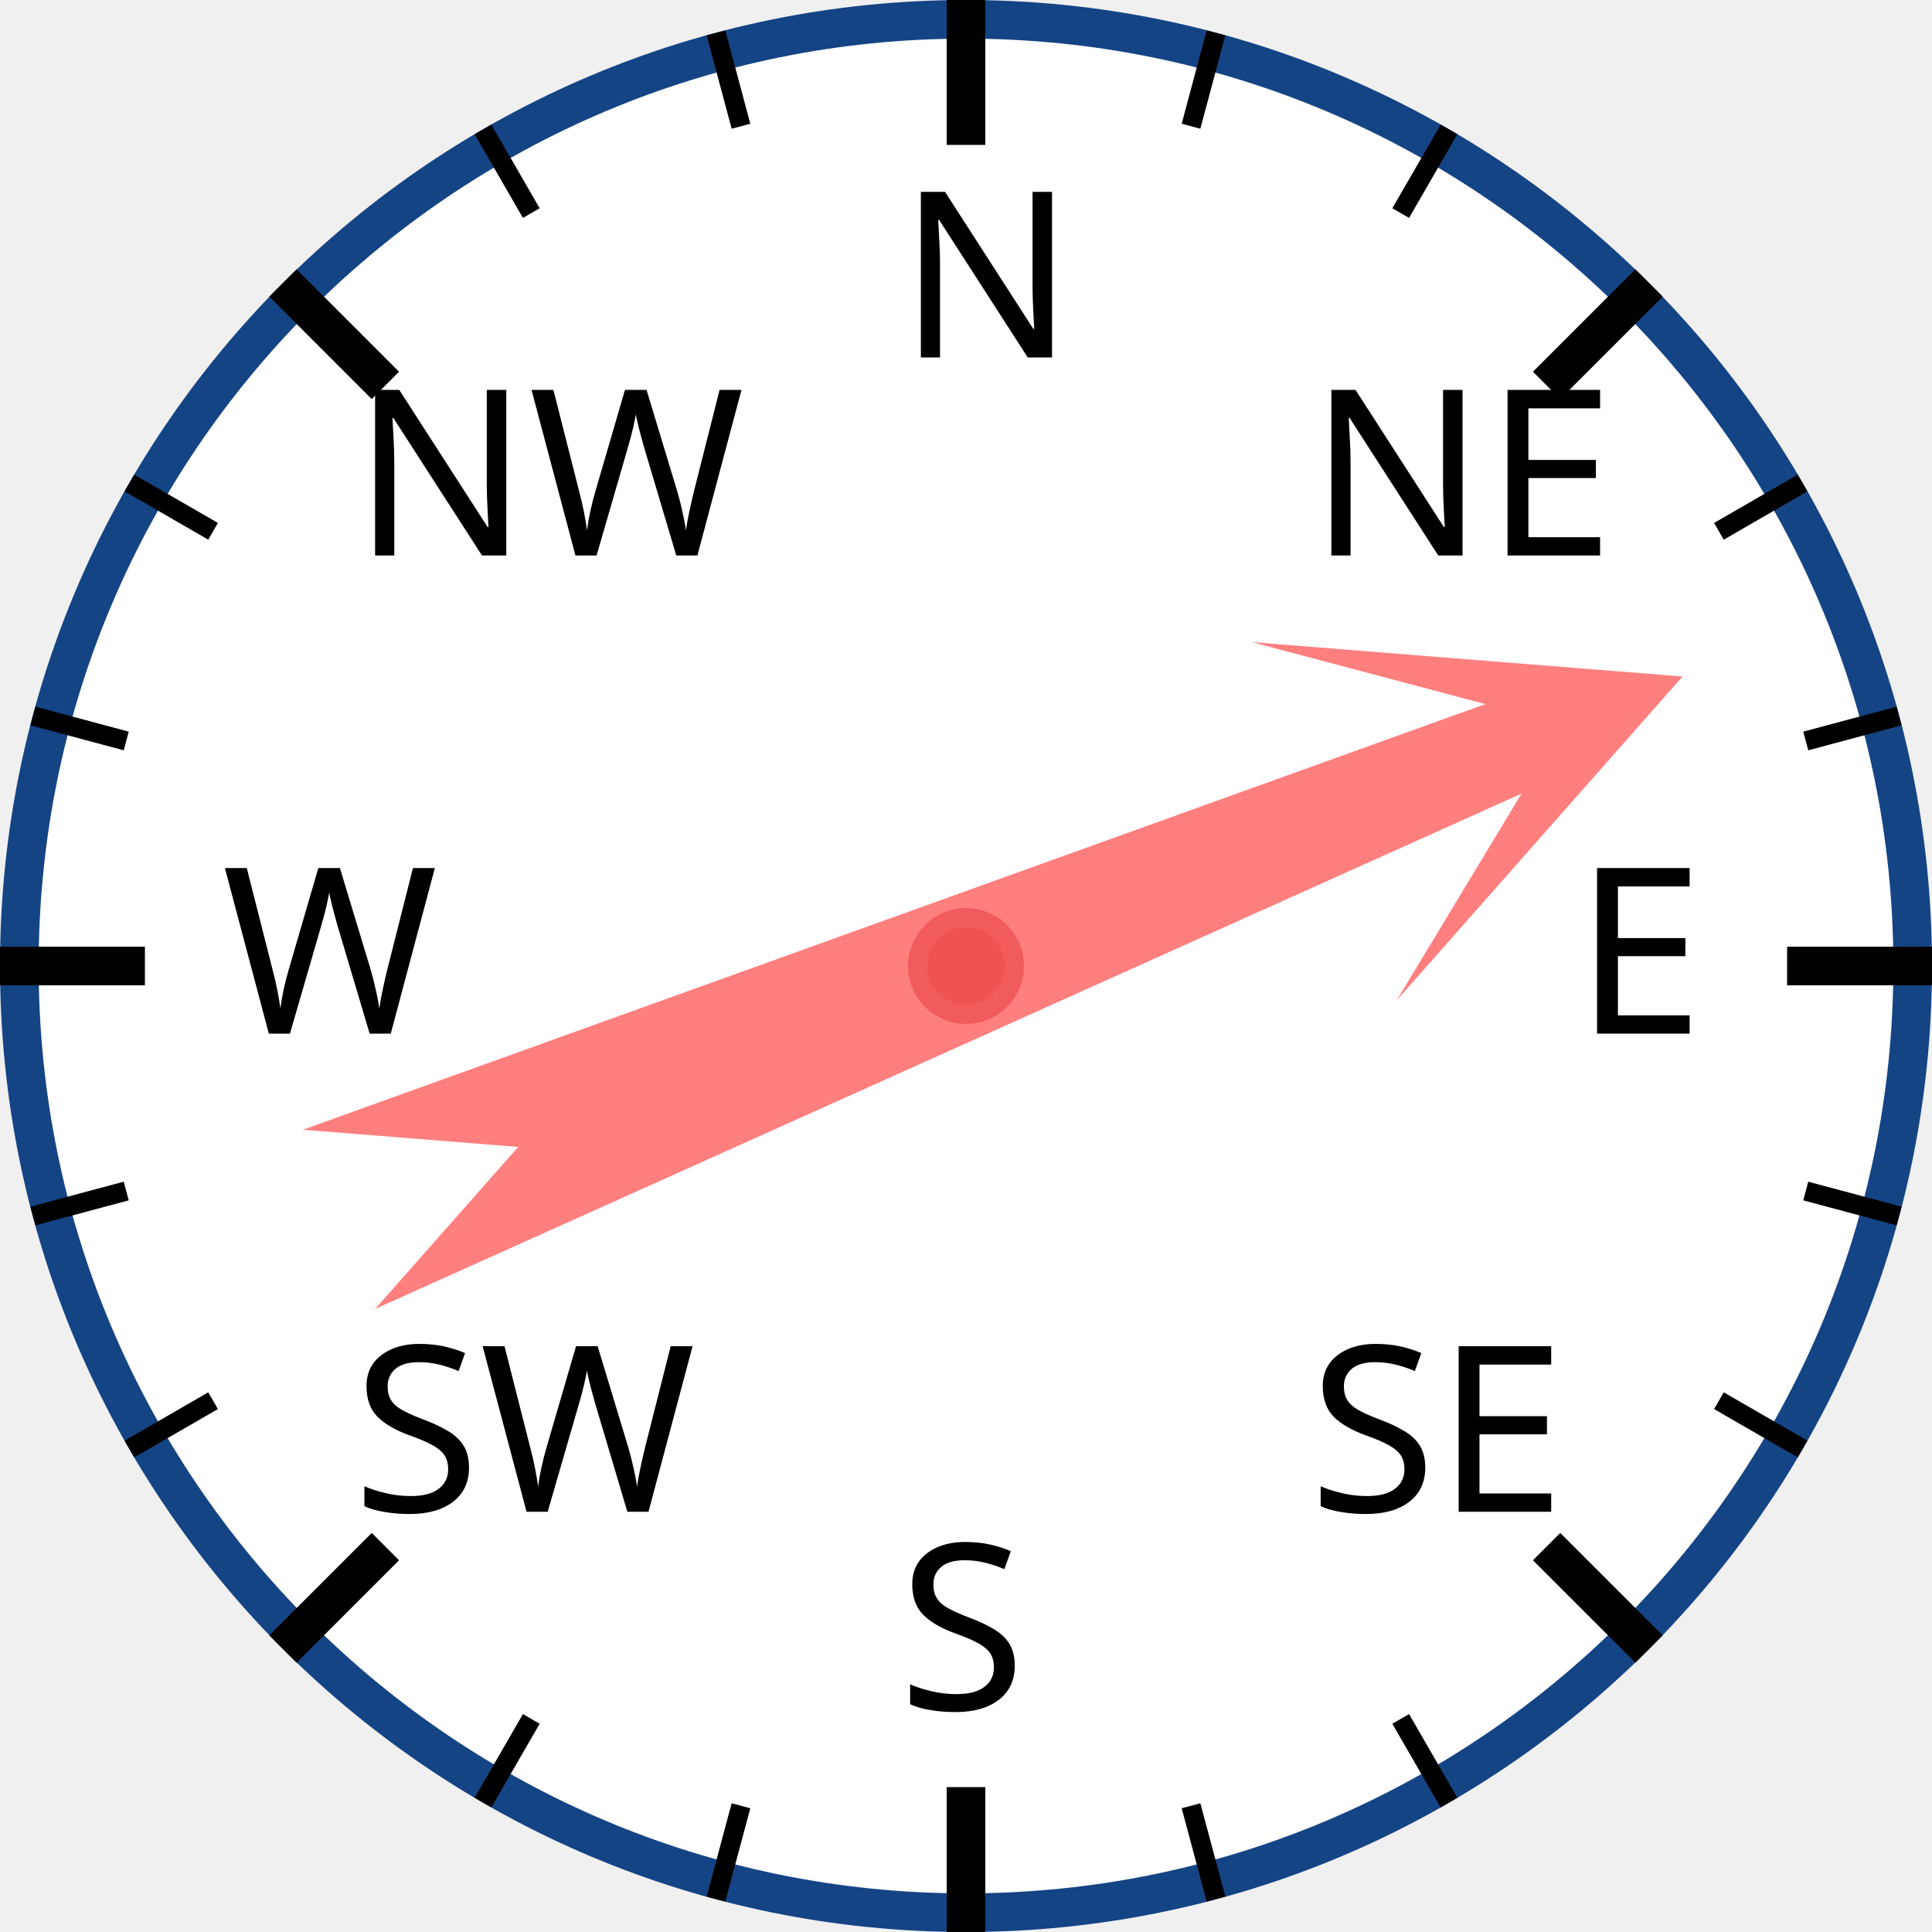
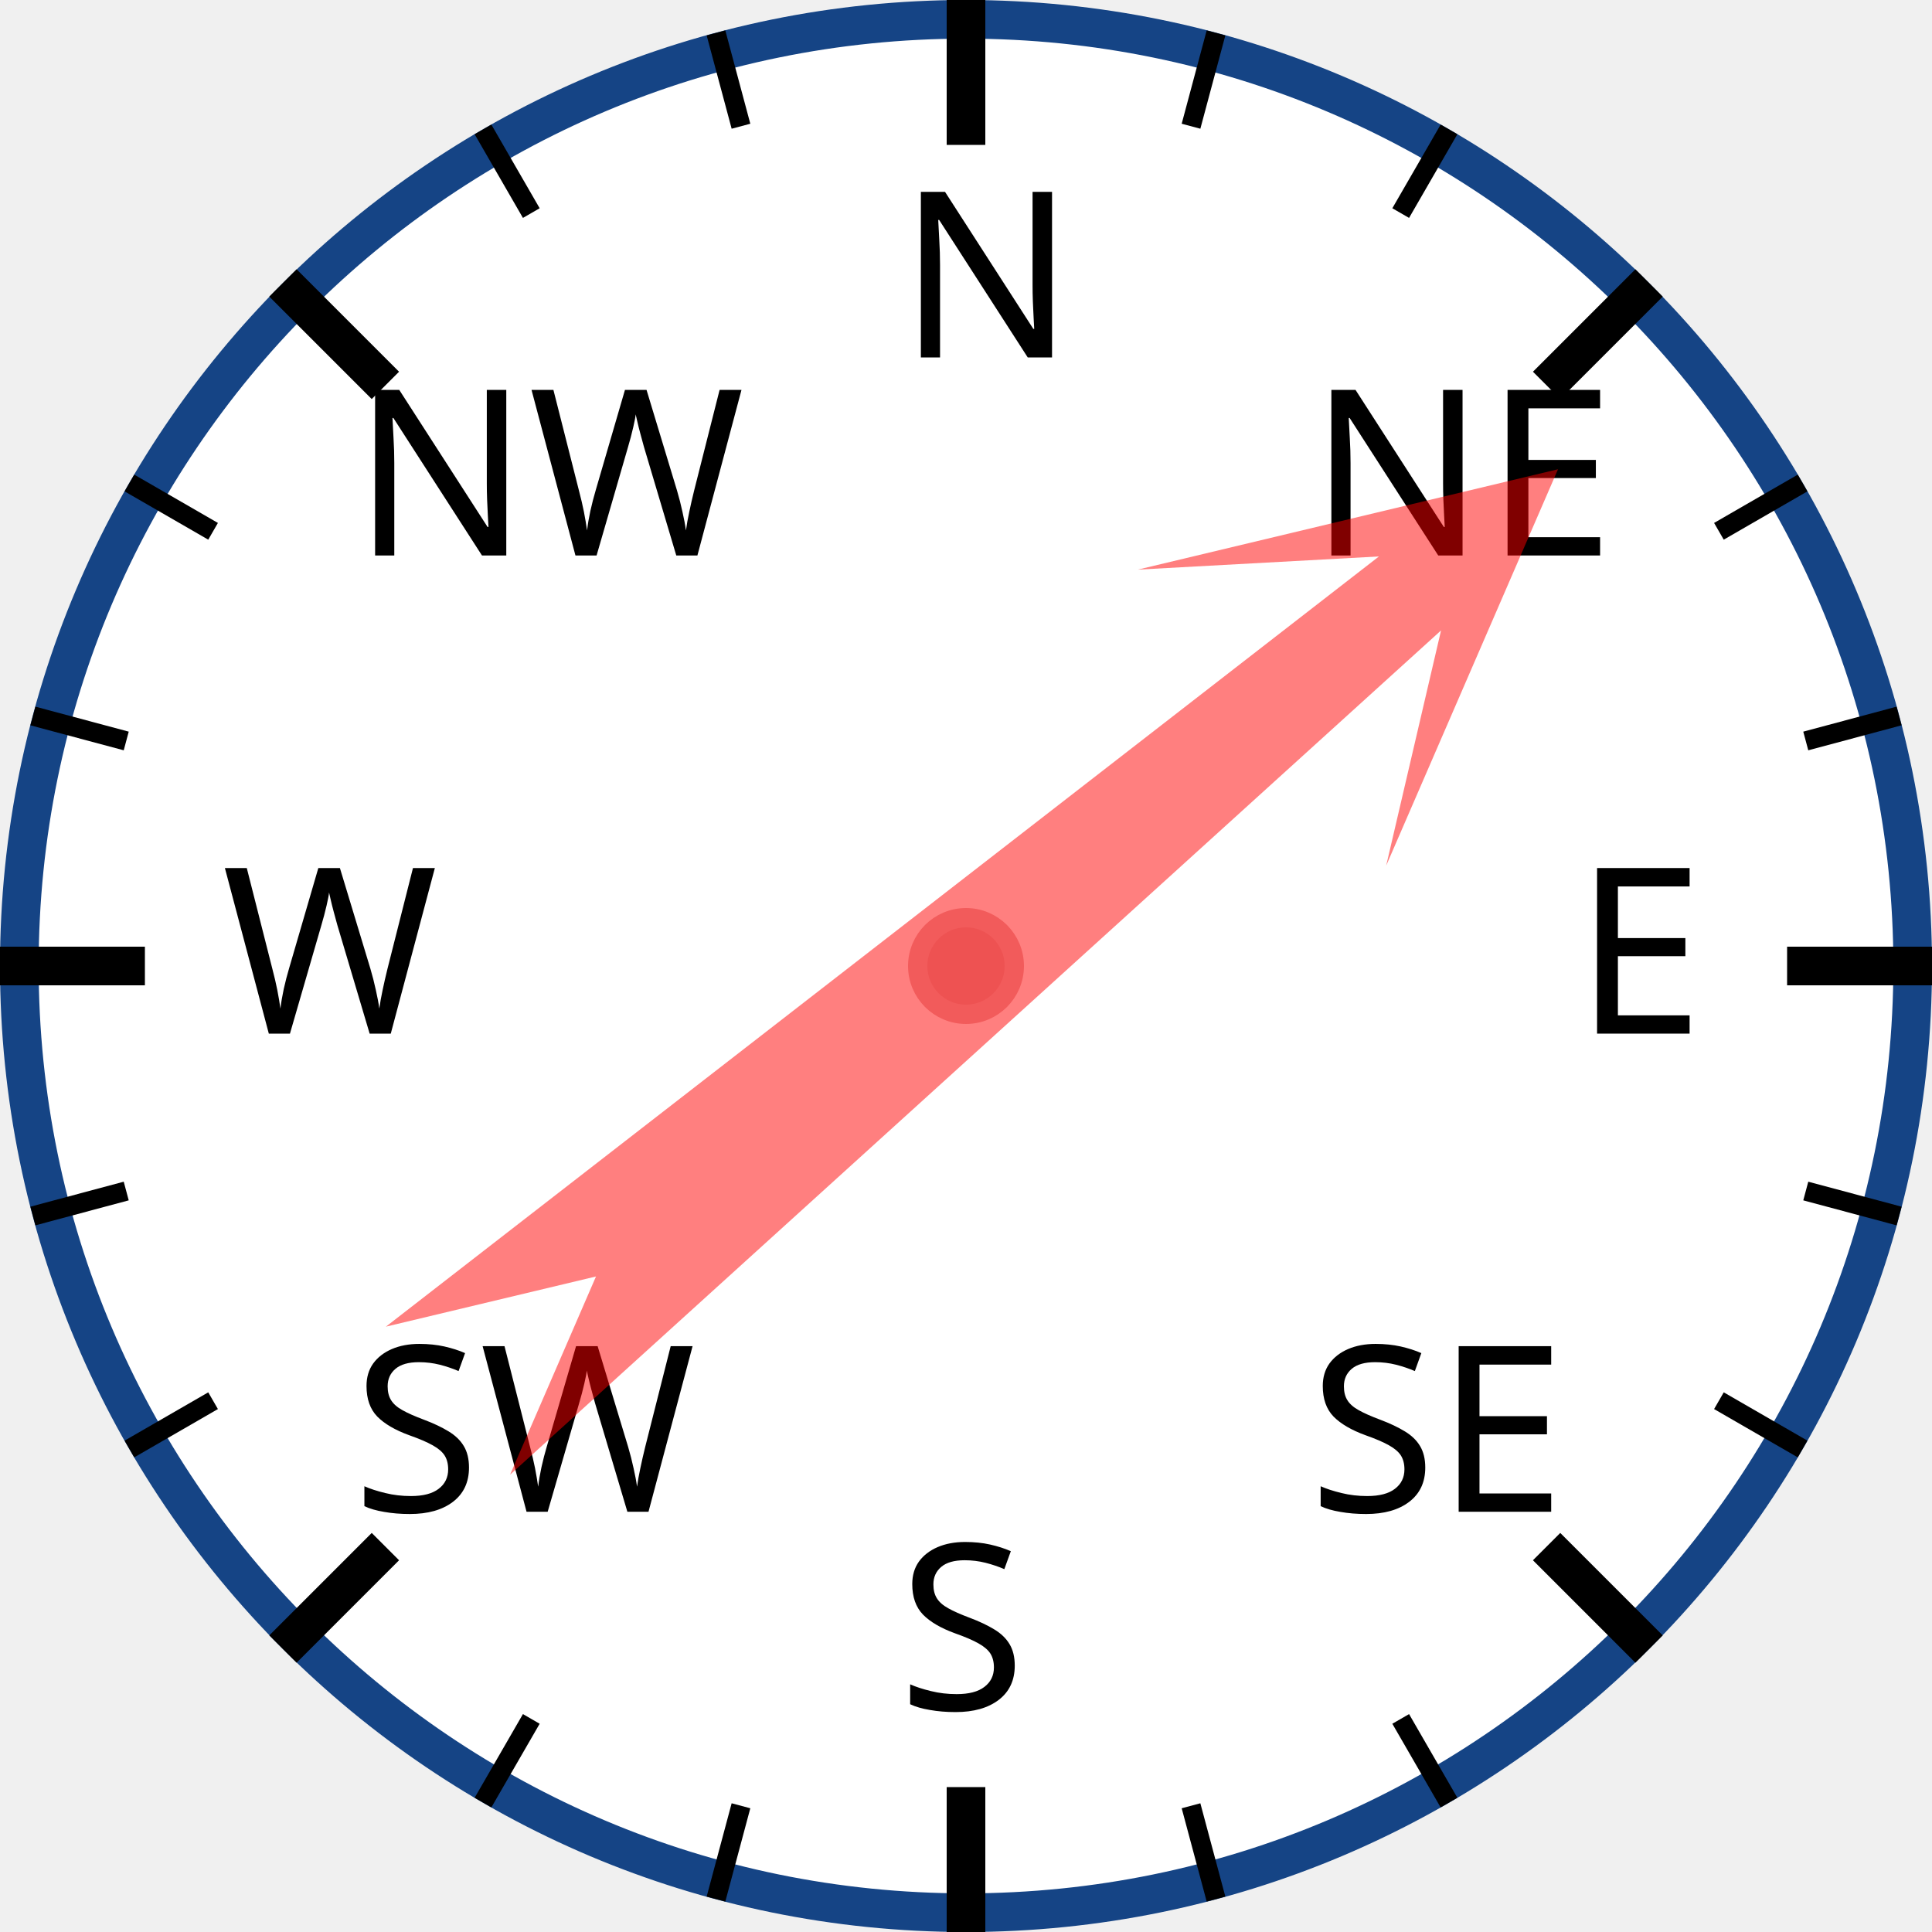
<svg xmlns="http://www.w3.org/2000/svg" width="120px" height="120px" viewBox="0 0 200 200">
  <circle cx="100" cy="100" r="98" style="fill: white; stroke: #154485; stroke-width: 4;" />
  <text x="93.0" y="37.0" style="font-family: sans-serif; font-size: 18pt;">N</text>
  <line x1="100.0" y1="0.0" x2="100.0" y2="15.0" style="stroke: black; stroke-width: 4;" />
  <line x1="74.118" y1="3.407" x2="76.706" y2="13.067" style="stroke: black; stroke-width: 2;" />
  <line x1="50" y1="13.397" x2="55" y2="22.058" style="stroke: black; stroke-width: 2;" />
  <text x="36.503" y="57.503" style="font-family: sans-serif; font-size: 18pt;">NW</text>
  <line x1="29.289" y1="29.289" x2="39.896" y2="39.896" style="stroke: black; stroke-width: 4;" />
  <line x1="13.397" y1="50" x2="22.058" y2="55" style="stroke: black; stroke-width: 2;" />
  <line x1="3.407" y1="74.118" x2="13.067" y2="76.706" style="stroke: black; stroke-width: 2;" />
  <text x="23.0" y="107.0" style="font-family: sans-serif; font-size: 18pt;">W</text>
  <line x1="0.0" y1="100.0" x2="15.0" y2="100.0" style="stroke: black; stroke-width: 4;" />
  <line x1="3.407" y1="125.882" x2="13.067" y2="123.294" style="stroke: black; stroke-width: 2;" />
  <line x1="13.397" y1="150" x2="22.058" y2="145" style="stroke: black; stroke-width: 2;" />
  <text x="36.503" y="156.497" style="font-family: sans-serif; font-size: 18pt;">SW</text>
  <line x1="29.289" y1="170.711" x2="39.896" y2="160.104" style="stroke: black; stroke-width: 4;" />
  <line x1="50" y1="186.603" x2="55" y2="177.942" style="stroke: black; stroke-width: 2;" />
  <line x1="74.118" y1="196.593" x2="76.706" y2="186.933" style="stroke: black; stroke-width: 2;" />
  <text x="93" y="177.0" style="font-family: sans-serif; font-size: 18pt;">S</text>
  <line x1="100" y1="200.0" x2="100" y2="185.0" style="stroke: black; stroke-width: 4;" />
  <line x1="125.882" y1="196.593" x2="123.294" y2="186.933" style="stroke: black; stroke-width: 2;" />
  <line x1="150.0" y1="186.603" x2="145.0" y2="177.942" style="stroke: black; stroke-width: 2;" />
  <text x="135.497" y="156.497" style="font-family: sans-serif; font-size: 18pt;">SE</text>
  <line x1="170.711" y1="170.711" x2="160.104" y2="160.104" style="stroke: black; stroke-width: 4;" />
  <line x1="186.603" y1="150" x2="177.942" y2="145" style="stroke: black; stroke-width: 2;" />
  <line x1="196.593" y1="125.882" x2="186.933" y2="123.294" style="stroke: black; stroke-width: 2;" />
  <text x="163.0" y="107" style="font-family: sans-serif; font-size: 18pt;">E</text>
  <line x1="200.0" y1="100" x2="185.0" y2="100" style="stroke: black; stroke-width: 4;" />
  <line x1="196.593" y1="74.118" x2="186.933" y2="76.706" style="stroke: black; stroke-width: 2;" />
  <line x1="186.603" y1="50" x2="177.942" y2="55" style="stroke: black; stroke-width: 2;" />
  <text x="135.497" y="57.503" style="font-family: sans-serif; font-size: 18pt;">NE</text>
  <line x1="170.711" y1="29.289" x2="160.104" y2="39.896" style="stroke: black; stroke-width: 4;" />
  <line x1="150" y1="13.397" x2="145" y2="22.058" style="stroke: black; stroke-width: 2;" />
  <line x1="125.882" y1="3.407" x2="123.294" y2="13.067" style="stroke: black; stroke-width: 2;" />
-   <polygon points="100 20 120 60 105 40 110 170 100 150 90 170 95 40 80 60" style="fill: red; fill-opacity: 0.5;" transform="rotate(68,100,100)" />
+   <polygon points="100 20 120 60 105 40 110 170 100 150 90 170 95 40 80 60" style="fill: red; fill-opacity: 0.5;" transform="rotate(50,100,100)" />
  <circle cx="100" cy="100" r="5" style="fill: #EE5252; stroke: #F25B5B; stroke-width: 2;" />
</svg>
